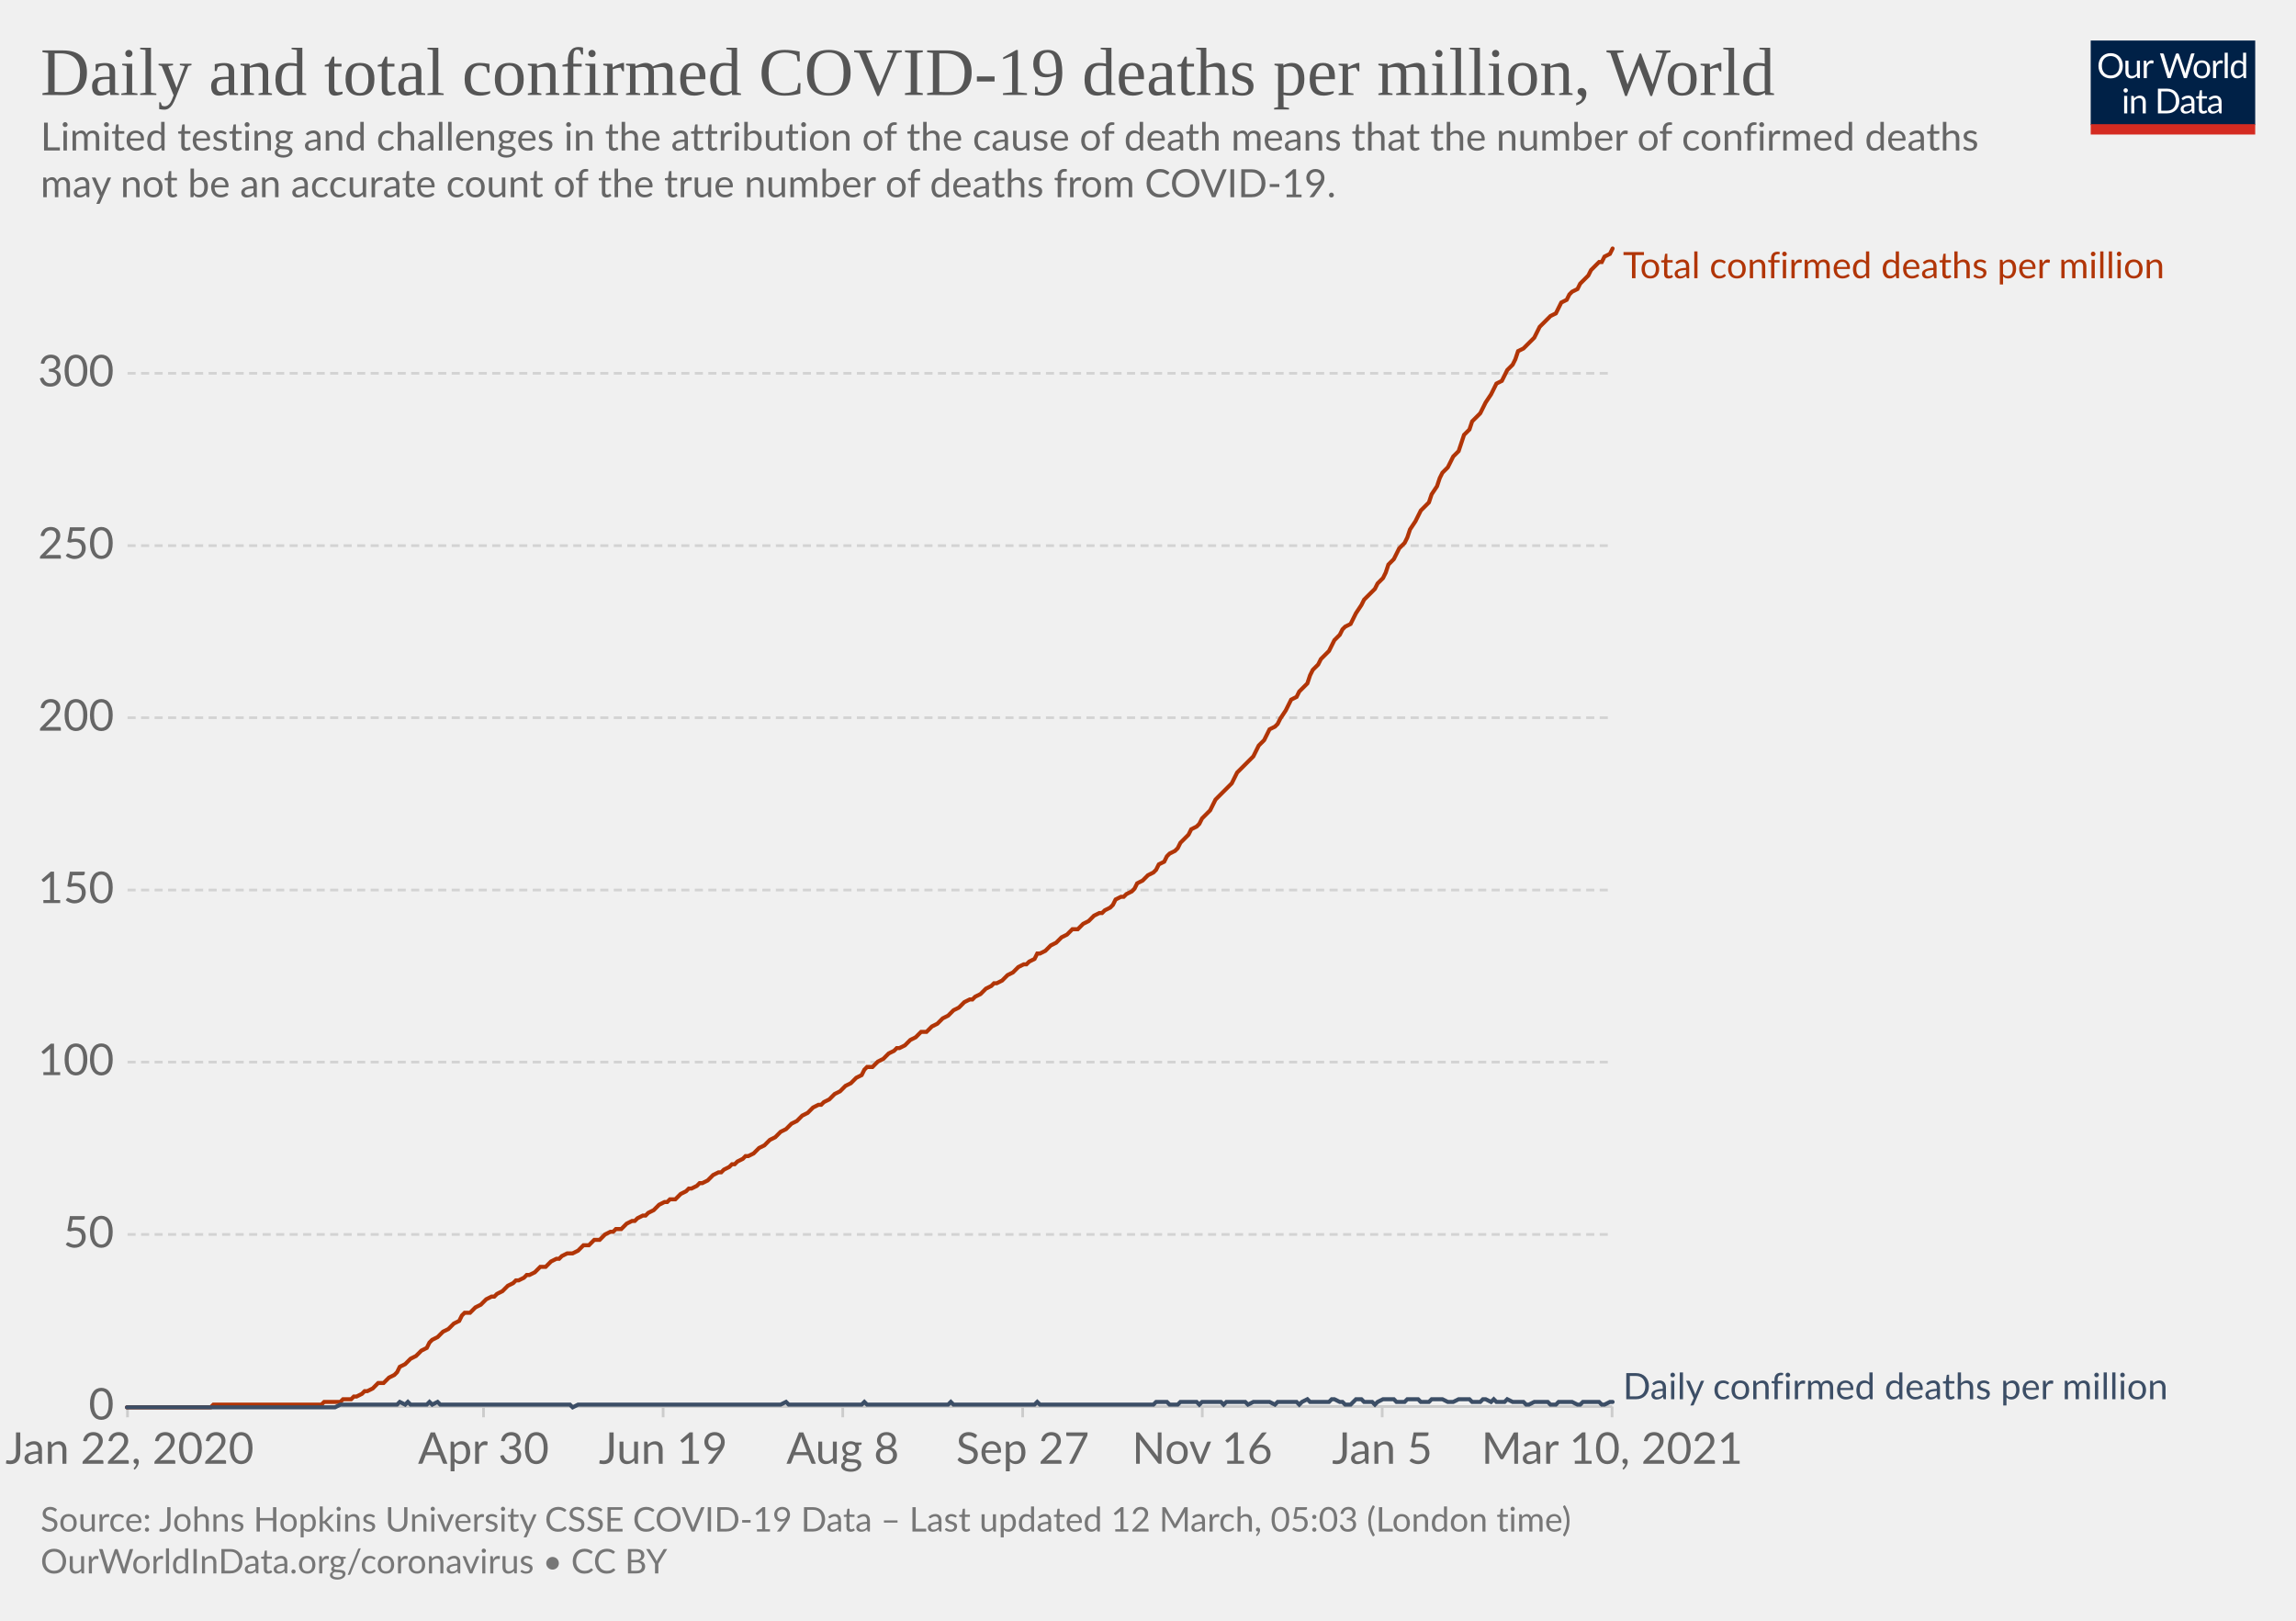
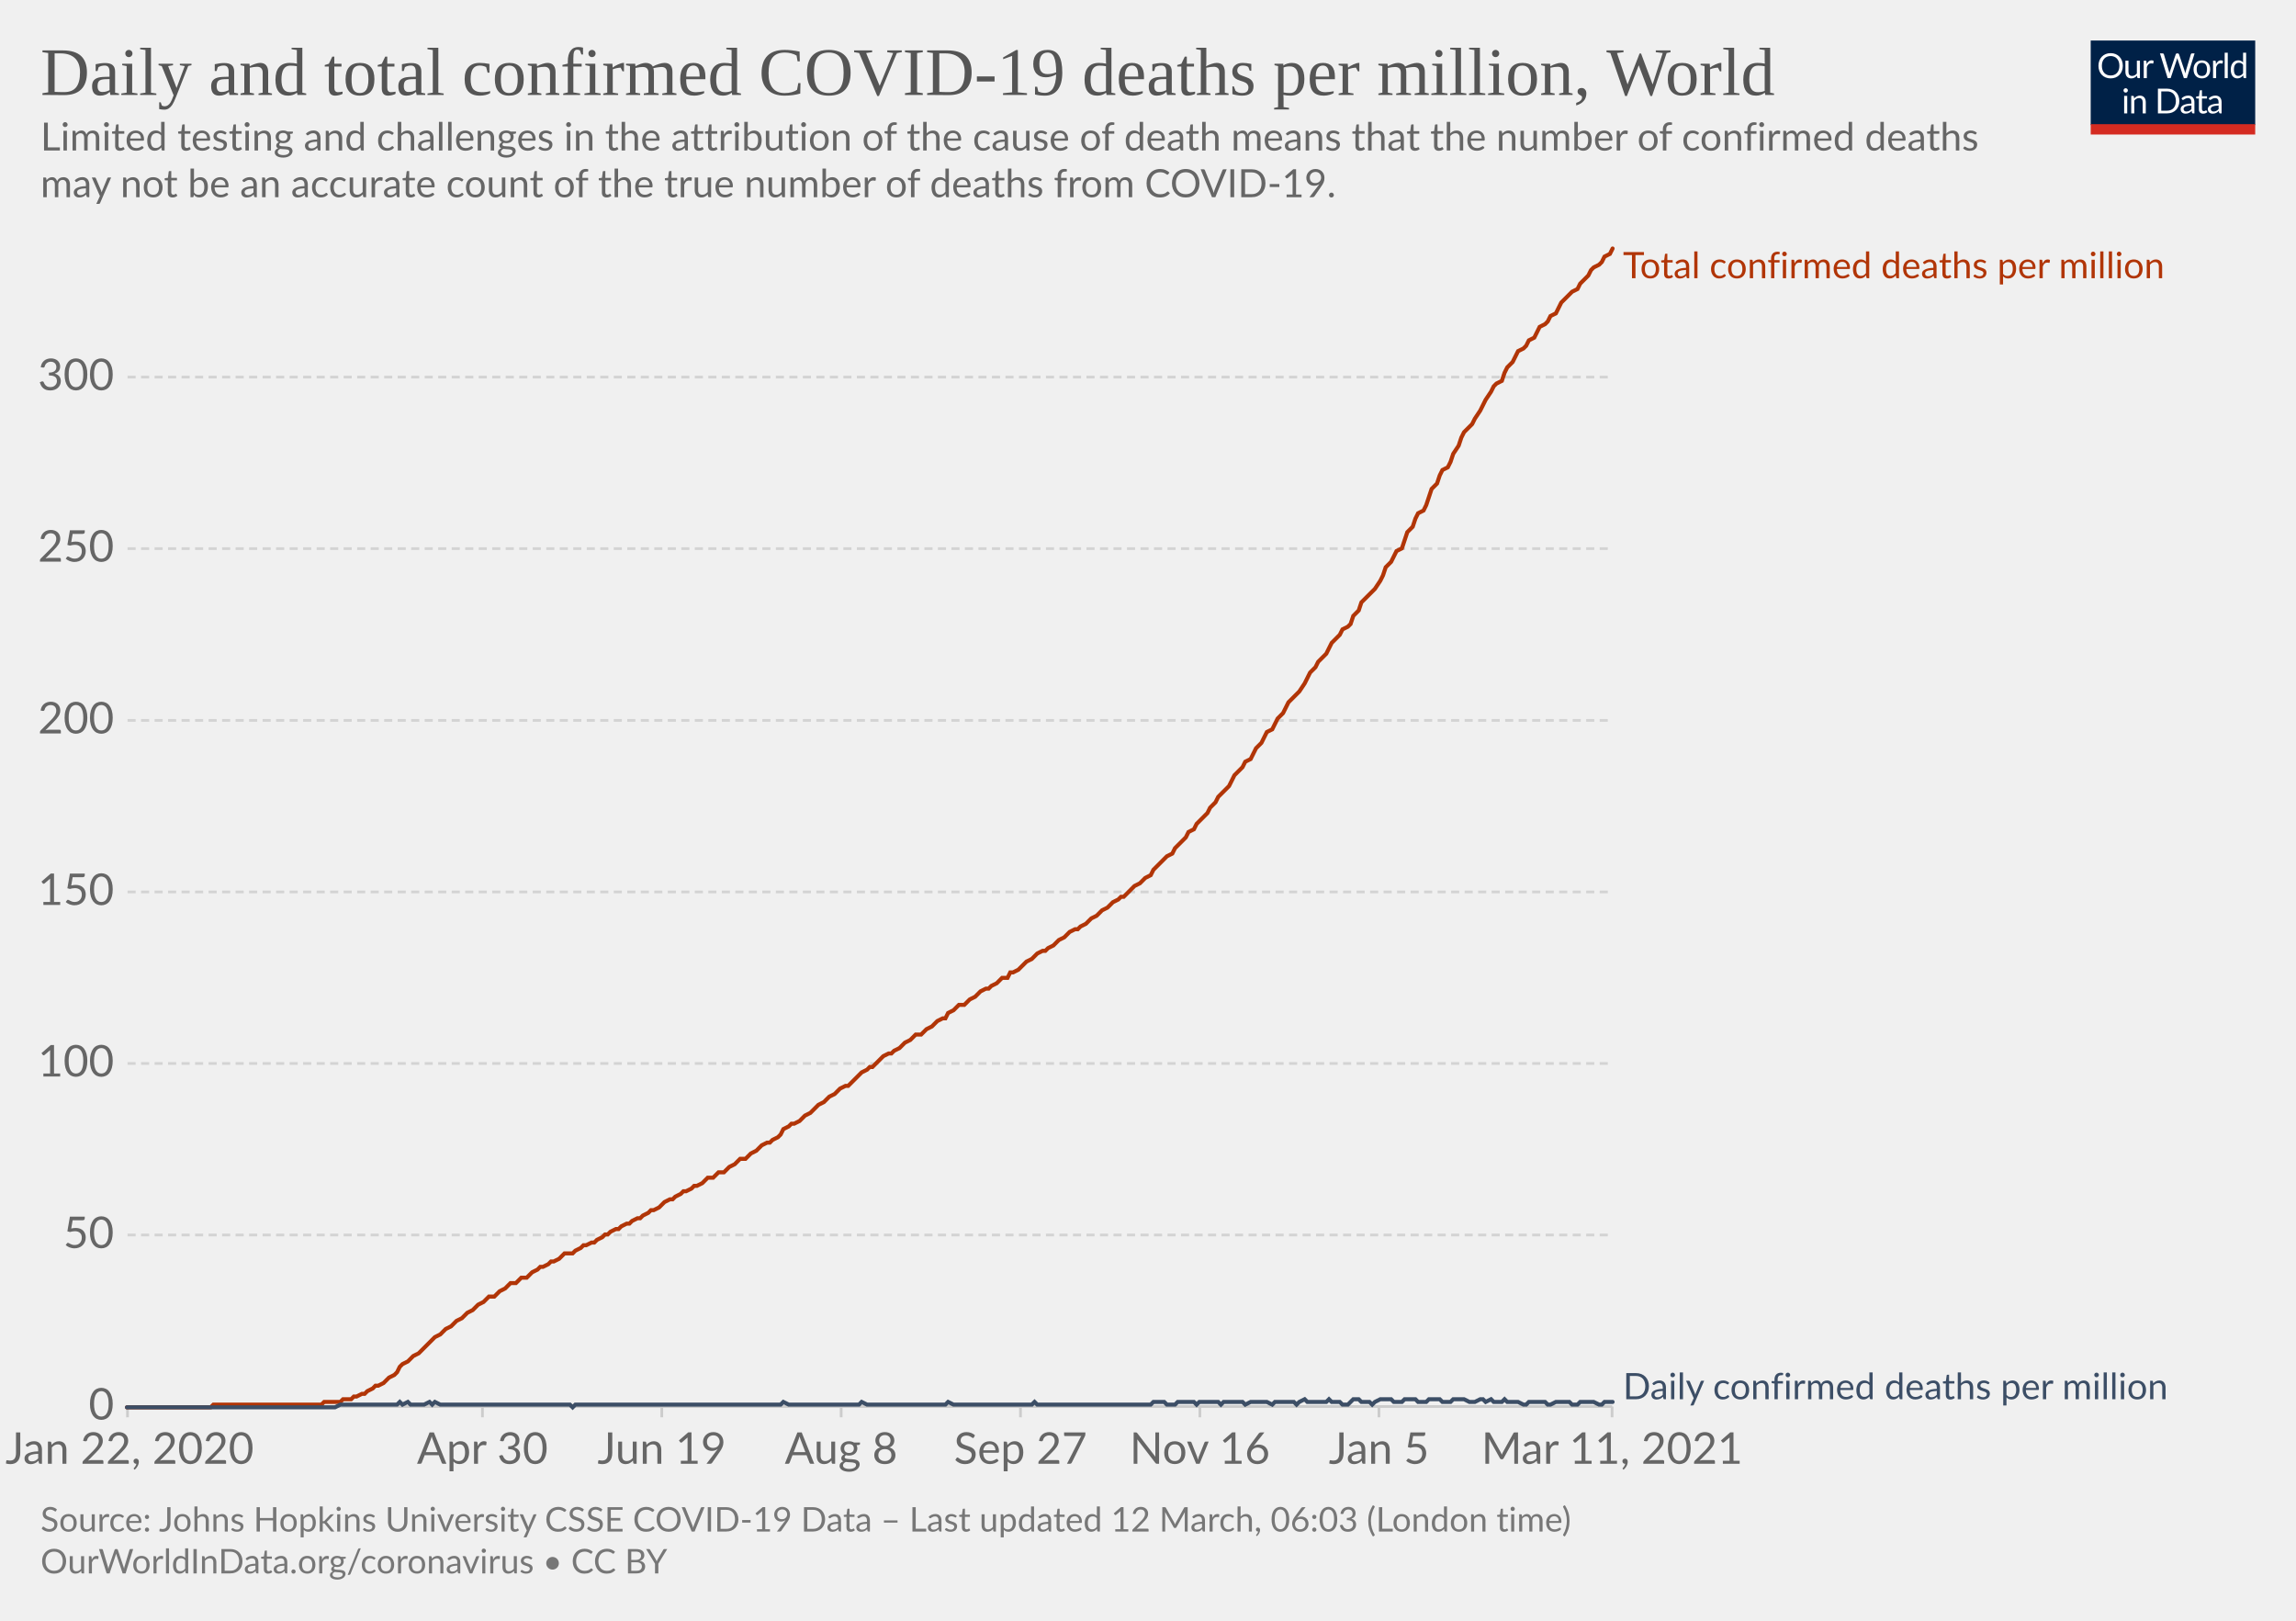
<svg xmlns="http://www.w3.org/2000/svg" version="1.1" style="background-color:#fff;-webkit-font-smoothing:antialiased" width="850" height="600" viewBox="0 0 850 600" font-family="Lato,'Helvetica Neue',Helvetica,Arial,sans-serif" font-size="18" text-rendering="optimizeLegibility">
  <g class="HeaderView">
    <g transform="matrix(.29 0 0 .29 774 15)">
      <svg width="210" height="120" viewBox="0 0 210 120" fill="none">
        <g clip-path="url(#clip0)">
          <path d="M0 0h210v107.89H0V0z" fill="#002147" />
          <path d="M40.98 32.25c0 2.36-.38 4.53-1.12 6.51a14.26 14.26 0 01-8.1 8.4c-1.9.78-4.02 1.17-6.34 1.17a16.6 16.6 0 01-6.33-1.17 14.31 14.31 0 01-8.08-8.4 18.29 18.29 0 01-1.12-6.51c0-2.36.38-4.53 1.12-6.5.75-1.97 1.8-3.67 3.17-5.1a14.32 14.32 0 014.9-3.34c1.92-.8 4.03-1.19 6.34-1.19 2.32 0 4.43.4 6.34 1.19 1.92.8 3.56 1.9 4.93 3.34a14.87 14.87 0 013.17 5.1 18.1 18.1 0 011.12 6.5zm-4.38 0c0-1.94-.26-3.68-.8-5.22a10.91 10.91 0 00-2.24-3.89 9.68 9.68 0 00-3.52-2.46 11.95 11.95 0 00-4.62-.86c-1.68 0-3.21.28-4.6.86a9.88 9.88 0 00-3.54 2.46 10.91 10.91 0 00-2.24 3.9c-.53 1.53-.8 3.27-.8 5.2 0 1.94.27 3.68.8 5.22a11.17 11.17 0 002.24 3.9 10.01 10.01 0 003.55 2.44c1.38.56 2.9.83 4.6.83s3.24-.27 4.61-.83a9.8 9.8 0 003.52-2.44 11.17 11.17 0 002.25-3.9c.53-1.54.8-3.28.8-5.21zm26.22-6.54V48H60.5c-.56 0-.9-.27-1.05-.81l-.31-2.4a12.45 12.45 0 01-3.26 2.6c-1.2.64-2.58.96-4.13.96-1.22 0-2.3-.2-3.24-.6a6.52 6.52 0 01-2.33-1.7 7.37 7.37 0 01-1.43-2.67c-.3-1.04-.46-2.2-.46-3.45V25.7h3.91v14.22c0 1.68.38 2.99 1.15 3.91.77.93 1.96 1.39 3.54 1.39 1.16 0 2.24-.27 3.23-.82a10.42 10.42 0 002.8-2.28V25.7h3.91zm8.61 4.47a9.94 9.94 0 012.6-3.56 5.64 5.64 0 013.76-1.3c.47 0 .92.05 1.34.15.44.1.83.27 1.17.49l-.3 2.92c-.09.37-.3.55-.66.55-.2 0-.5-.04-.9-.13a6.21 6.21 0 00-3.24.18 4.23 4.23 0 00-1.47.92c-.42.4-.81.9-1.17 1.5-.33.58-.64 1.26-.92 2.02V48H67.7V25.71h2.25c.42 0 .72.08.88.25.16.16.27.44.33.83l.26 3.39zm61.16-13.7L122.75 48h-3.82l-7.99-24.05a21.95 21.95 0 01-.42-1.58 38.36 38.36 0 01-.44 1.58L102.05 48h-3.83L88.4 16.47h3.54c.38 0 .7.1.95.29.26.2.43.43.5.73l6.52 21.9.28 1.28.29 1.46.3-1.46.38-1.27 7.41-21.91c.1-.25.26-.48.51-.69.27-.22.58-.33.95-.33h1.23c.38 0 .69.1.92.29a1.77 1.77 0 01.53.73l7.4 21.9a28.4 28.4 0 01.68 2.62 29.52 29.52 0 01.52-2.61l6.54-21.91a1.31 1.31 0 01.48-.7c.27-.21.58-.32.95-.32h3.32zm9.35 8.88c1.63 0 3.1.27 4.4.82a9.43 9.43 0 015.46 5.94c.5 1.4.74 2.98.74 4.73 0 1.76-.25 3.34-.74 4.75a9.43 9.43 0 01-5.46 5.92c-1.3.52-2.77.79-4.4.79-1.64 0-3.12-.27-4.44-.8a9.42 9.42 0 01-3.35-2.3c-.92-1-1.63-2.2-2.13-3.61-.49-1.41-.73-3-.73-4.75s.24-3.33.73-4.73c.5-1.43 1.2-2.64 2.13-3.63a9.4 9.4 0 013.35-2.31c1.32-.55 2.8-.82 4.44-.82zm0 19.89c2.2 0 3.84-.73 4.93-2.2 1.08-1.48 1.63-3.54 1.63-6.18 0-2.66-.55-4.72-1.63-6.2-1.09-1.49-2.73-2.23-4.93-2.23-1.12 0-2.09.2-2.93.57a5.71 5.71 0 00-2.06 1.65 7.5 7.5 0 00-1.24 2.67c-.26 1.04-.4 2.22-.4 3.54 0 2.64.55 4.7 1.64 6.18 1.1 1.47 2.76 2.2 4.99 2.2zm17.97-15.07a9.94 9.94 0 012.6-3.56 5.64 5.64 0 013.76-1.3c.47 0 .91.05 1.34.15.44.1.83.27 1.16.49l-.28 2.92c-.09.37-.31.55-.66.55-.2 0-.5-.04-.9-.13a6.2 6.2 0 00-3.24.18 4.23 4.23 0 00-1.47.92c-.43.4-.82.9-1.17 1.5a13.1 13.1 0 00-.92 2.02V48h-3.94V25.71h2.24c.43 0 .72.08.88.25.17.16.28.44.33.83l.27 3.39zm15.04-14.59V48h-3.92V15.6h3.92zm19.55 15.43a6.22 6.22 0 00-2.38-2.05 6.7 6.7 0 00-2.86-.6c-2.07 0-3.66.75-4.77 2.23-1.12 1.48-1.68 3.6-1.68 6.33 0 1.46.13 2.7.38 3.74a7.29 7.29 0 001.1 2.56 4.35 4.35 0 001.78 1.45c.7.3 1.5.46 2.4.46 1.29 0 2.41-.3 3.36-.88a9.6 9.6 0 002.67-2.49V31.02zm3.91-15.43V48h-2.33c-.56 0-.9-.27-1.06-.81l-.35-2.71a12.13 12.13 0 01-3.25 2.77 8.28 8.28 0 01-4.23 1.06 7.31 7.31 0 01-6.14-2.9c-.73-.96-1.3-2.15-1.69-3.57a18.35 18.35 0 01.07-9.48 11.29 11.29 0 011.89-3.7 8.7 8.7 0 017.06-3.34 7.96 7.96 0 016.12 2.62V15.59h3.91zM46.61 70.71V93H42.7V70.71h3.91zm.84-7c0 .39-.08.75-.24 1.09a2.81 2.81 0 01-1.52 1.47 2.67 2.67 0 01-2.16 0 2.9 2.9 0 01-1.45-1.47 2.67 2.67 0 010-2.16c.15-.35.35-.65.6-.9.25-.27.53-.47.85-.62a2.67 2.67 0 012.16 0c.35.15.65.35.9.62.27.25.47.55.62.9.16.34.24.7.24 1.08zm7.97 10.24c.49-.54 1-1.04 1.54-1.48a9.85 9.85 0 013.66-1.84 8.96 8.96 0 015.43.35c.94.4 1.72.97 2.33 1.71a7.36 7.36 0 011.43 2.67c.32 1.04.49 2.19.49 3.45V93h-3.94V78.81c0-1.69-.4-3-1.17-3.92-.76-.93-1.93-1.4-3.5-1.4a6.6 6.6 0 00-3.25.83c-1 .56-1.92 1.31-2.77 2.27V93h-3.94V70.71h2.35c.56 0 .9.28 1.04.82l.3 2.42zm57.7 3.3c0 2.36-.37 4.5-1.11 6.44a14.3 14.3 0 01-3.17 4.98 14.1 14.1 0 01-4.93 3.2c-1.9.76-4.02 1.13-6.33 1.13H85.8V61.47h11.77c2.31 0 4.42.39 6.33 1.15a13.8 13.8 0 018.1 8.18 17.75 17.75 0 011.12 6.45zm-4.37 0c0-1.94-.26-3.67-.8-5.2a10.94 10.94 0 00-2.23-3.87 9.57 9.57 0 00-3.53-2.42 12.23 12.23 0 00-4.61-.83h-7.5v24.62h7.5c1.7 0 3.24-.28 4.61-.84a9.7 9.7 0 003.53-2.4 10.94 10.94 0 002.24-3.87c.53-1.53.8-3.26.8-5.2zm19.8 5.72c-1.8.06-3.34.2-4.62.44-1.26.22-2.3.51-3.1.88-.8.36-1.37.8-1.74 1.3-.35.5-.53 1.05-.53 1.67 0 .58.1 1.1.3 1.52a3 3 0 00.76 1.05c.34.27.73.46 1.17.6a6.13 6.13 0 001.45.17 7.28 7.28 0 003.5-.81 11.95 11.95 0 002.82-2.2v-4.62zm-12.65-9.11a12.73 12.73 0 013.98-2.66c1.43-.59 3-.88 4.73-.88 1.25 0 2.36.2 3.33.61a6.81 6.81 0 013.94 4.38c.33 1.04.5 2.19.5 3.43V93h-1.74a1.8 1.8 0 01-.88-.18c-.2-.13-.36-.38-.48-.74l-.44-2.12-1.72 1.46a9.48 9.48 0 01-3.74 1.7c-.69.15-1.46.23-2.3.23-.87 0-1.69-.12-2.45-.35a5.34 5.34 0 01-3.34-2.93 6.64 6.64 0 01-.49-2.64c0-.88.25-1.72.73-2.53a6.33 6.33 0 012.35-2.17c1.09-.63 2.5-1.15 4.25-1.54 1.75-.41 3.89-.65 6.42-.7v-1.75c0-1.73-.37-3.03-1.12-3.91-.75-.9-1.84-1.34-3.28-1.34-.97 0-1.78.12-2.44.37-.64.23-1.2.5-1.7.81l-1.23.82c-.33.23-.67.35-1 .35-.27 0-.5-.07-.69-.2a2.1 2.1 0 01-.48-.53l-.7-1.25zm27.67 19.5c-1.76 0-3.12-.5-4.07-1.48-.94-.98-1.41-2.4-1.41-4.25V74h-2.68a.9.9 0 01-.6-.2c-.16-.14-.24-.36-.24-.66v-1.56l3.65-.46.9-6.89a.9.9 0 01.29-.52.88.88 0 01.62-.22H142v7.67h6.44V74H142v13.38c0 .94.22 1.63.68 2.09.45.45 1.04.68 1.76.68a3.21 3.21 0 001.85-.53l.55-.35c.16-.12.3-.18.41-.18.2 0 .4.13.55.38l1.15 1.87a7.45 7.45 0 01-2.44 1.5 8.53 8.53 0 01-2.95.52zm19.68-10.4c-1.8.07-3.34.21-4.62.45-1.26.22-2.3.51-3.1.88-.8.36-1.37.8-1.74 1.3-.35.5-.53 1.05-.53 1.67 0 .58.1 1.1.3 1.52a2.9 2.9 0 00.76 1.05c.34.27.73.46 1.17.6a6.13 6.13 0 001.45.17 7.3 7.3 0 003.5-.81 12.04 12.04 0 002.82-2.2v-4.62zm-12.65-9.1a12.72 12.72 0 013.99-2.66c1.42-.59 3-.88 4.72-.88 1.25 0 2.36.2 3.33.61a6.81 6.81 0 013.94 4.38c.33 1.04.5 2.19.5 3.43V93h-1.74a1.8 1.8 0 01-.88-.18c-.2-.13-.36-.38-.48-.74l-.44-2.12-1.72 1.46a9.48 9.48 0 01-3.74 1.7c-.69.15-1.46.23-2.3.23-.87 0-1.69-.12-2.45-.35a5.33 5.33 0 01-3.34-2.93 6.62 6.62 0 01-.49-2.64c0-.88.25-1.72.73-2.53a6.33 6.33 0 012.35-2.17c1.09-.63 2.5-1.15 4.25-1.54a31.2 31.2 0 016.42-.7v-1.75c0-1.73-.37-3.03-1.12-3.91-.75-.9-1.84-1.34-3.28-1.34-.97 0-1.78.12-2.44.37-.64.23-1.2.5-1.7.81l-1.22.82c-.34.23-.68.35-1.02.35-.26 0-.49-.07-.68-.2a1.88 1.88 0 01-.48-.53l-.7-1.25zM40.98 32.25c0 2.36-.38 4.53-1.12 6.51a14.26 14.26 0 01-8.1 8.4c-1.9.78-4.02 1.17-6.34 1.17a16.6 16.6 0 01-6.33-1.17 14.31 14.31 0 01-8.08-8.4 18.29 18.29 0 01-1.12-6.51c0-2.36.38-4.53 1.12-6.5.75-1.97 1.8-3.67 3.17-5.1a14.32 14.32 0 014.9-3.34c1.92-.8 4.03-1.19 6.34-1.19 2.32 0 4.43.4 6.34 1.19 1.92.8 3.56 1.9 4.93 3.34a14.87 14.87 0 013.17 5.1 18.1 18.1 0 011.12 6.5zm-4.38 0c0-1.94-.26-3.68-.8-5.22a10.91 10.91 0 00-2.24-3.89 9.68 9.68 0 00-3.52-2.46 11.95 11.95 0 00-4.62-.86c-1.68 0-3.21.28-4.6.86a9.88 9.88 0 00-3.54 2.46 10.91 10.91 0 00-2.24 3.9c-.53 1.53-.8 3.27-.8 5.2 0 1.94.27 3.68.8 5.22a11.17 11.17 0 002.24 3.9 10.01 10.01 0 003.55 2.44c1.38.56 2.9.83 4.6.83s3.24-.27 4.61-.83a9.8 9.8 0 003.52-2.44 11.17 11.17 0 002.25-3.9c.53-1.54.8-3.28.8-5.21zm26.22-6.54V48H60.5c-.56 0-.9-.27-1.05-.81l-.31-2.4a12.45 12.45 0 01-3.26 2.6c-1.2.64-2.58.96-4.13.96-1.22 0-2.3-.2-3.24-.6a6.52 6.52 0 01-2.33-1.7 7.37 7.37 0 01-1.43-2.67c-.3-1.04-.46-2.2-.46-3.45V25.7h3.91v14.22c0 1.68.38 2.99 1.15 3.91.77.93 1.96 1.39 3.54 1.39 1.16 0 2.24-.27 3.23-.82a10.42 10.42 0 002.8-2.28V25.7h3.91zm8.61 4.47a9.94 9.94 0 012.6-3.56 5.64 5.64 0 013.76-1.3c.47 0 .92.05 1.34.15.44.1.83.27 1.17.49l-.3 2.92c-.09.37-.3.55-.66.55-.2 0-.5-.04-.9-.13a6.21 6.21 0 00-3.24.18 4.23 4.23 0 00-1.47.92c-.42.4-.81.9-1.17 1.5-.33.58-.64 1.26-.92 2.02V48H67.7V25.71h2.25c.42 0 .72.08.88.25.16.16.27.44.33.83l.26 3.39zm61.16-13.7L122.75 48h-3.82l-7.99-24.05a21.95 21.95 0 01-.42-1.58 38.36 38.36 0 01-.44 1.58L102.05 48h-3.83L88.4 16.47h3.54c.38 0 .7.1.95.29.26.2.43.43.5.73l6.52 21.9.28 1.28.29 1.46.3-1.46.38-1.27 7.41-21.91c.1-.25.26-.48.51-.69.27-.22.58-.33.95-.33h1.23c.38 0 .69.1.92.29a1.77 1.77 0 01.53.73l7.4 21.9a28.4 28.4 0 01.68 2.62 29.52 29.52 0 01.52-2.61l6.54-21.91a1.31 1.31 0 01.48-.7c.27-.21.58-.32.95-.32h3.32zm9.35 8.88c1.63 0 3.1.27 4.4.82a9.43 9.43 0 015.46 5.94c.5 1.4.74 2.98.74 4.73 0 1.76-.25 3.34-.74 4.75a9.43 9.43 0 01-5.46 5.92c-1.3.52-2.77.79-4.4.79-1.64 0-3.12-.27-4.44-.8a9.42 9.42 0 01-3.35-2.3c-.92-1-1.63-2.2-2.13-3.61-.49-1.41-.73-3-.73-4.75s.24-3.33.73-4.73c.5-1.43 1.2-2.64 2.13-3.63a9.4 9.4 0 013.35-2.31c1.32-.55 2.8-.82 4.44-.82zm0 19.89c2.2 0 3.84-.73 4.93-2.2 1.08-1.48 1.63-3.54 1.63-6.18 0-2.66-.55-4.72-1.63-6.2-1.09-1.49-2.73-2.23-4.93-2.23-1.12 0-2.09.2-2.93.57a5.71 5.71 0 00-2.06 1.65 7.5 7.5 0 00-1.24 2.67c-.26 1.04-.4 2.22-.4 3.54 0 2.64.55 4.7 1.64 6.18 1.1 1.47 2.76 2.2 4.99 2.2zm17.97-15.07a9.94 9.94 0 012.6-3.56 5.64 5.64 0 013.76-1.3c.47 0 .91.05 1.34.15.44.1.83.27 1.16.49l-.28 2.92c-.09.37-.31.55-.66.55-.2 0-.5-.04-.9-.13a6.2 6.2 0 00-3.24.18 4.23 4.23 0 00-1.47.92c-.43.4-.82.9-1.17 1.5a13.1 13.1 0 00-.92 2.02V48h-3.94V25.71h2.24c.43 0 .72.08.88.25.17.16.28.44.33.83l.27 3.39zm15.04-14.59V48h-3.92V15.6h3.92zm19.55 15.43a6.22 6.22 0 00-2.38-2.05 6.7 6.7 0 00-2.86-.6c-2.07 0-3.66.75-4.77 2.23-1.12 1.48-1.68 3.6-1.68 6.33 0 1.46.13 2.7.38 3.74a7.29 7.29 0 001.1 2.56 4.35 4.35 0 001.78 1.45c.7.3 1.5.46 2.4.46 1.29 0 2.41-.3 3.36-.88a9.6 9.6 0 002.67-2.49V31.02zm3.91-15.43V48h-2.33c-.56 0-.9-.27-1.06-.81l-.35-2.71a12.13 12.13 0 01-3.25 2.77 8.28 8.28 0 01-4.23 1.06 7.31 7.31 0 01-6.14-2.9c-.73-.96-1.3-2.15-1.69-3.57a18.35 18.35 0 01.07-9.48 11.29 11.29 0 011.89-3.7 8.7 8.7 0 017.06-3.34 7.96 7.96 0 016.12 2.62V15.59h3.91zM46.61 70.71V93H42.7V70.71h3.91zm.84-7c0 .39-.08.75-.24 1.09a2.81 2.81 0 01-1.52 1.47 2.67 2.67 0 01-2.16 0 2.9 2.9 0 01-1.45-1.47 2.67 2.67 0 010-2.16c.15-.35.35-.65.6-.9.25-.27.53-.47.85-.62a2.67 2.67 0 012.16 0c.35.15.65.35.9.62.27.25.47.55.62.9.16.34.24.7.24 1.08zm7.97 10.24c.49-.54 1-1.04 1.54-1.48a9.85 9.85 0 013.66-1.84 8.96 8.96 0 015.43.35c.94.4 1.72.97 2.33 1.71a7.36 7.36 0 011.43 2.67c.32 1.04.49 2.19.49 3.45V93h-3.94V78.81c0-1.69-.4-3-1.17-3.92-.76-.93-1.93-1.4-3.5-1.4a6.6 6.6 0 00-3.25.83c-1 .56-1.92 1.31-2.77 2.27V93h-3.94V70.71h2.35c.56 0 .9.28 1.04.82l.3 2.42zm57.7 3.3c0 2.36-.37 4.5-1.11 6.44a14.3 14.3 0 01-3.17 4.98 14.1 14.1 0 01-4.93 3.2c-1.9.76-4.02 1.13-6.33 1.13H85.8V61.47h11.77c2.31 0 4.42.39 6.33 1.15a13.8 13.8 0 018.1 8.18 17.75 17.75 0 011.12 6.45zm-4.37 0c0-1.94-.26-3.67-.8-5.2a10.94 10.94 0 00-2.23-3.87 9.57 9.57 0 00-3.53-2.42 12.23 12.23 0 00-4.61-.83h-7.5v24.62h7.5c1.7 0 3.24-.28 4.61-.84a9.7 9.7 0 003.53-2.4 10.94 10.94 0 002.24-3.87c.53-1.53.8-3.26.8-5.2zm19.8 5.72c-1.8.06-3.34.2-4.62.44-1.26.22-2.3.51-3.1.88-.8.36-1.37.8-1.74 1.3-.35.5-.53 1.05-.53 1.67 0 .58.1 1.1.3 1.52a3 3 0 00.76 1.05c.34.27.73.46 1.17.6a6.13 6.13 0 001.45.17 7.28 7.28 0 003.5-.81 11.95 11.95 0 002.82-2.2v-4.62zm-12.65-9.11a12.73 12.73 0 013.98-2.66c1.43-.59 3-.88 4.73-.88 1.25 0 2.36.2 3.33.61a6.81 6.81 0 013.94 4.38c.33 1.04.5 2.19.5 3.43V93h-1.74a1.8 1.8 0 01-.88-.18c-.2-.13-.36-.38-.48-.74l-.44-2.12-1.72 1.46a9.48 9.48 0 01-3.74 1.7c-.69.15-1.46.23-2.3.23-.87 0-1.69-.12-2.45-.35a5.34 5.34 0 01-3.34-2.93 6.64 6.64 0 01-.49-2.64c0-.88.25-1.72.73-2.53a6.33 6.33 0 012.35-2.17c1.09-.63 2.5-1.15 4.25-1.54 1.75-.41 3.89-.65 6.42-.7v-1.75c0-1.73-.37-3.03-1.12-3.91-.75-.9-1.84-1.34-3.28-1.34-.97 0-1.78.12-2.44.37-.64.23-1.2.5-1.7.81l-1.23.82c-.33.23-.67.35-1 .35-.27 0-.5-.07-.69-.2a2.1 2.1 0 01-.48-.53l-.7-1.25zm27.67 19.5c-1.76 0-3.12-.5-4.07-1.48-.94-.98-1.41-2.4-1.41-4.25V74h-2.68a.9.9 0 01-.6-.2c-.16-.14-.24-.36-.24-.66v-1.56l3.65-.46.9-6.89a.9.9 0 01.29-.52.88.88 0 01.62-.22H142v7.67h6.44V74H142v13.38c0 .94.22 1.63.68 2.09.45.45 1.04.68 1.76.68a3.21 3.21 0 001.85-.53l.55-.35c.16-.12.3-.18.41-.18.2 0 .4.13.55.38l1.15 1.87a7.45 7.45 0 01-2.44 1.5 8.53 8.53 0 01-2.95.52zm19.68-10.4c-1.8.07-3.34.21-4.62.45-1.26.22-2.3.51-3.1.88-.8.36-1.37.8-1.74 1.3-.35.5-.53 1.05-.53 1.67 0 .58.1 1.1.3 1.52a2.9 2.9 0 00.76 1.05c.34.27.73.46 1.17.6a6.13 6.13 0 001.45.17 7.3 7.3 0 003.5-.81 12.04 12.04 0 002.82-2.2v-4.62zm-12.65-9.1a12.72 12.72 0 013.99-2.66c1.42-.59 3-.88 4.72-.88 1.25 0 2.36.2 3.33.61a6.81 6.81 0 013.94 4.38c.33 1.04.5 2.19.5 3.43V93h-1.74a1.8 1.8 0 01-.88-.18c-.2-.13-.36-.38-.48-.74l-.44-2.12-1.72 1.46a9.48 9.48 0 01-3.74 1.7c-.69.15-1.46.23-2.3.23-.87 0-1.69-.12-2.45-.35a5.33 5.33 0 01-3.34-2.93 6.62 6.62 0 01-.49-2.64c0-.88.25-1.72.73-2.53a6.33 6.33 0 012.35-2.17c1.09-.63 2.5-1.15 4.25-1.54a31.2 31.2 0 016.42-.7v-1.75c0-1.73-.37-3.03-1.12-3.91-.75-.9-1.84-1.34-3.28-1.34-.97 0-1.78.12-2.44.37-.64.23-1.2.5-1.7.81l-1.22.82c-.34.23-.68.35-1.02.35-.26 0-.49-.07-.68-.2a1.88 1.88 0 01-.48-.53l-.7-1.25zM40.98 32.25c0 2.36-.38 4.53-1.12 6.51a14.26 14.26 0 01-8.1 8.4c-1.9.78-4.02 1.17-6.34 1.17a16.6 16.6 0 01-6.33-1.17 14.31 14.31 0 01-8.08-8.4 18.29 18.29 0 01-1.12-6.51c0-2.36.38-4.53 1.12-6.5.75-1.97 1.8-3.67 3.17-5.1a14.32 14.32 0 014.9-3.34c1.92-.8 4.03-1.19 6.34-1.19 2.32 0 4.43.4 6.34 1.19 1.92.8 3.56 1.9 4.93 3.34a14.87 14.87 0 013.17 5.1 18.1 18.1 0 011.12 6.5zm-4.38 0c0-1.94-.26-3.68-.8-5.22a10.91 10.91 0 00-2.24-3.89 9.68 9.68 0 00-3.52-2.46 11.95 11.95 0 00-4.62-.86c-1.68 0-3.21.28-4.6.86a9.88 9.88 0 00-3.54 2.46 10.91 10.91 0 00-2.24 3.9c-.53 1.53-.8 3.27-.8 5.2 0 1.94.27 3.68.8 5.22a11.17 11.17 0 002.24 3.9 10.01 10.01 0 003.55 2.44c1.38.56 2.9.83 4.6.83s3.24-.27 4.61-.83a9.8 9.8 0 003.52-2.44 11.17 11.17 0 002.25-3.9c.53-1.54.8-3.28.8-5.21zm26.22-6.54V48H60.5c-.56 0-.9-.27-1.05-.81l-.31-2.4a12.45 12.45 0 01-3.26 2.6c-1.2.64-2.58.96-4.13.96-1.22 0-2.3-.2-3.24-.6a6.52 6.52 0 01-2.33-1.7 7.37 7.37 0 01-1.43-2.67c-.3-1.04-.46-2.2-.46-3.45V25.7h3.91v14.22c0 1.68.38 2.99 1.15 3.91.77.93 1.96 1.39 3.54 1.39 1.16 0 2.24-.27 3.23-.82a10.42 10.42 0 002.8-2.28V25.7h3.91zm8.61 4.47a9.94 9.94 0 012.6-3.56 5.64 5.64 0 013.76-1.3c.47 0 .92.05 1.34.15.44.1.83.27 1.17.49l-.3 2.92c-.09.37-.3.55-.66.55-.2 0-.5-.04-.9-.13a6.21 6.21 0 00-3.24.18 4.23 4.23 0 00-1.47.92c-.42.4-.81.9-1.17 1.5-.33.58-.64 1.26-.92 2.02V48H67.7V25.71h2.25c.42 0 .72.08.88.25.16.16.27.44.33.83l.26 3.39zm61.16-13.7L122.75 48h-3.82l-7.99-24.05a21.95 21.95 0 01-.42-1.58 38.36 38.36 0 01-.44 1.58L102.05 48h-3.83L88.4 16.47h3.54c.38 0 .7.1.95.29.26.2.43.43.5.73l6.52 21.9.28 1.28.29 1.46.3-1.46.38-1.27 7.41-21.91c.1-.25.26-.48.51-.69.27-.22.58-.33.95-.33h1.23c.38 0 .69.1.92.29a1.77 1.77 0 01.53.73l7.4 21.9a28.4 28.4 0 01.68 2.62 29.52 29.52 0 01.52-2.61l6.54-21.91a1.31 1.31 0 01.48-.7c.27-.21.58-.32.95-.32h3.32zm9.35 8.88c1.63 0 3.1.27 4.4.82a9.43 9.43 0 015.46 5.94c.5 1.4.74 2.98.74 4.73 0 1.76-.25 3.34-.74 4.75a9.43 9.43 0 01-5.46 5.92c-1.3.52-2.77.79-4.4.79-1.64 0-3.12-.27-4.44-.8a9.42 9.42 0 01-3.35-2.3c-.92-1-1.63-2.2-2.13-3.61-.49-1.41-.73-3-.73-4.75s.24-3.33.73-4.73c.5-1.43 1.2-2.64 2.13-3.63a9.4 9.4 0 013.35-2.31c1.32-.55 2.8-.82 4.44-.82zm0 19.89c2.2 0 3.84-.73 4.93-2.2 1.08-1.48 1.63-3.54 1.63-6.18 0-2.66-.55-4.72-1.63-6.2-1.09-1.49-2.73-2.23-4.93-2.23-1.12 0-2.09.2-2.93.57a5.71 5.71 0 00-2.06 1.65 7.5 7.5 0 00-1.24 2.67c-.26 1.04-.4 2.22-.4 3.54 0 2.64.55 4.7 1.64 6.18 1.1 1.47 2.76 2.2 4.99 2.2zm17.97-15.07a9.94 9.94 0 012.6-3.56 5.64 5.64 0 013.76-1.3c.47 0 .91.05 1.34.15.44.1.83.27 1.16.49l-.28 2.92c-.09.37-.31.55-.66.55-.2 0-.5-.04-.9-.13a6.2 6.2 0 00-3.24.18 4.23 4.23 0 00-1.47.92c-.43.4-.82.9-1.17 1.5a13.1 13.1 0 00-.92 2.02V48h-3.94V25.71h2.24c.43 0 .72.08.88.25.17.16.28.44.33.83l.27 3.39zm15.04-14.59V48h-3.92V15.6h3.92zm19.55 15.43a6.22 6.22 0 00-2.38-2.05 6.7 6.7 0 00-2.86-.6c-2.07 0-3.66.75-4.77 2.23-1.12 1.48-1.68 3.6-1.68 6.33 0 1.46.13 2.7.38 3.74a7.29 7.29 0 001.1 2.56 4.35 4.35 0 001.78 1.45c.7.3 1.5.46 2.4.46 1.29 0 2.41-.3 3.36-.88a9.6 9.6 0 002.67-2.49V31.02zm3.91-15.43V48h-2.33c-.56 0-.9-.27-1.06-.81l-.35-2.71a12.13 12.13 0 01-3.25 2.77 8.28 8.28 0 01-4.23 1.06 7.31 7.31 0 01-6.14-2.9c-.73-.96-1.3-2.15-1.69-3.57a18.35 18.35 0 01.07-9.48 11.29 11.29 0 011.89-3.7 8.7 8.7 0 017.06-3.34 7.96 7.96 0 016.12 2.62V15.59h3.91zM46.61 70.71V93H42.7V70.71h3.91zm.84-7c0 .39-.08.75-.24 1.09a2.81 2.81 0 01-1.52 1.47 2.67 2.67 0 01-2.16 0 2.9 2.9 0 01-1.45-1.47 2.67 2.67 0 010-2.16c.15-.35.35-.65.6-.9.25-.27.53-.47.85-.62a2.67 2.67 0 012.16 0c.35.15.65.35.9.62.27.25.47.55.62.9.16.34.24.7.24 1.08zm7.97 10.24c.49-.54 1-1.04 1.54-1.48a9.85 9.85 0 013.66-1.84 8.96 8.96 0 015.43.35c.94.4 1.72.97 2.33 1.71a7.36 7.36 0 011.43 2.67c.32 1.04.49 2.19.49 3.45V93h-3.94V78.81c0-1.69-.4-3-1.17-3.92-.76-.93-1.93-1.4-3.5-1.4a6.6 6.6 0 00-3.25.83c-1 .56-1.92 1.31-2.77 2.27V93h-3.94V70.71h2.35c.56 0 .9.28 1.04.82l.3 2.42zm57.7 3.3c0 2.36-.37 4.5-1.11 6.44a14.3 14.3 0 01-3.17 4.98 14.1 14.1 0 01-4.93 3.2c-1.9.76-4.02 1.13-6.33 1.13H85.8V61.47h11.77c2.31 0 4.42.39 6.33 1.15a13.8 13.8 0 018.1 8.18 17.75 17.75 0 011.12 6.45zm-4.37 0c0-1.94-.26-3.67-.8-5.2a10.94 10.94 0 00-2.23-3.87 9.57 9.57 0 00-3.53-2.42 12.23 12.23 0 00-4.61-.83h-7.5v24.62h7.5c1.7 0 3.24-.28 4.61-.84a9.7 9.7 0 003.53-2.4 10.94 10.94 0 002.24-3.87c.53-1.53.8-3.26.8-5.2zm19.8 5.72c-1.8.06-3.34.2-4.62.44-1.26.22-2.3.51-3.1.88-.8.36-1.37.8-1.74 1.3-.35.5-.53 1.05-.53 1.67 0 .58.1 1.1.3 1.52a3 3 0 00.76 1.05c.34.27.73.46 1.17.6a6.13 6.13 0 001.45.17 7.28 7.28 0 003.5-.81 11.95 11.95 0 002.82-2.2v-4.62zm-12.65-9.11a12.73 12.73 0 013.98-2.66c1.43-.59 3-.88 4.73-.88 1.25 0 2.36.2 3.33.61a6.81 6.81 0 013.94 4.38c.33 1.04.5 2.19.5 3.43V93h-1.74a1.8 1.8 0 01-.88-.18c-.2-.13-.36-.38-.48-.74l-.44-2.12-1.72 1.46a9.48 9.48 0 01-3.74 1.7c-.69.15-1.46.23-2.3.23-.87 0-1.69-.12-2.45-.35a5.34 5.34 0 01-3.34-2.93 6.64 6.64 0 01-.49-2.64c0-.88.25-1.72.73-2.53a6.33 6.33 0 012.35-2.17c1.09-.63 2.5-1.15 4.25-1.54 1.75-.41 3.89-.65 6.42-.7v-1.75c0-1.73-.37-3.03-1.12-3.91-.75-.9-1.84-1.34-3.28-1.34-.97 0-1.78.12-2.44.37-.64.23-1.2.5-1.7.81l-1.23.82c-.33.23-.67.35-1 .35-.27 0-.5-.07-.69-.2a2.1 2.1 0 01-.48-.53l-.7-1.25zm27.67 19.5c-1.76 0-3.12-.5-4.07-1.48-.94-.98-1.41-2.4-1.41-4.25V74h-2.68a.9.9 0 01-.6-.2c-.16-.14-.24-.36-.24-.66v-1.56l3.65-.46.9-6.89a.9.9 0 01.29-.52.88.88 0 01.62-.22H142v7.67h6.44V74H142v13.38c0 .94.22 1.63.68 2.09.45.45 1.04.68 1.76.68a3.21 3.21 0 001.85-.53l.55-.35c.16-.12.3-.18.41-.18.2 0 .4.13.55.38l1.15 1.87a7.45 7.45 0 01-2.44 1.5 8.53 8.53 0 01-2.95.52zm19.68-10.4c-1.8.07-3.34.21-4.62.45-1.26.22-2.3.51-3.1.88-.8.36-1.37.8-1.74 1.3-.35.5-.53 1.05-.53 1.67 0 .58.1 1.1.3 1.52a2.9 2.9 0 00.76 1.05c.34.27.73.46 1.17.6a6.13 6.13 0 001.45.17 7.3 7.3 0 003.5-.81 12.04 12.04 0 002.82-2.2v-4.62zm-12.65-9.1a12.72 12.72 0 013.99-2.66c1.42-.59 3-.88 4.72-.88 1.25 0 2.36.2 3.33.61a6.81 6.81 0 013.94 4.38c.33 1.04.5 2.19.5 3.43V93h-1.74a1.8 1.8 0 01-.88-.18c-.2-.13-.36-.38-.48-.74l-.44-2.12-1.72 1.46a9.48 9.48 0 01-3.74 1.7c-.69.15-1.46.23-2.3.23-.87 0-1.69-.12-2.45-.35a5.33 5.33 0 01-3.34-2.93 6.62 6.62 0 01-.49-2.64c0-.88.25-1.72.73-2.53a6.33 6.33 0 012.35-2.17c1.09-.63 2.5-1.15 4.25-1.54a31.2 31.2 0 016.42-.7v-1.75c0-1.73-.37-3.03-1.12-3.91-.75-.9-1.84-1.34-3.28-1.34-.97 0-1.78.12-2.44.37-.64.23-1.2.5-1.7.81l-1.22.82c-.34.23-.68.35-1.02.35-.26 0-.49-.07-.68-.2a1.88 1.88 0 01-.48-.53l-.7-1.25z" fill="#fff" />
          <path fill="#D42B21" d="M0 106.79h210V120H0z" />
        </g>
        <defs>
          <clipPath id="clip0">
            <path fill="#fff" d="M0 0h210v120H0z" />
          </clipPath>
        </defs>
      </svg>
    </g>
    <a href="https://ourworldindata.org/grapher/total-daily-covid-deaths-per-million?time=2020-01-22..latest" target="_blank" rel="noopener" font-family="&quot;Playfair Display&quot;,Georgia,&quot;Times New Roman&quot;,serif">
      <text font-size="25.2" x="15" y="35.2" fill="#555">
        <tspan x="15" y="35.16">Daily and total confirmed COVID-19 deaths per million, World</tspan>
      </text>
    </a>
    <text font-size="14.4" x="15" y="55.7" fill="#666">
      <tspan x="15" y="55.72">Limited testing and challenges in the attribution of the cause of death means that the number of confirmed deaths</tspan>
      <tspan x="15" y="73">may not be an accurate count of the true number of deaths from COVID-19.</tspan>
    </text>
  </g>
  <g class="LineChart">
    <defs>
      <clipPath id="a">
        <path d="M37.22 0h830v899.4h-830z" />
      </clipPath>
    </defs>
    <g class="DualAxisView">
      <g class="HorizontalAxis">
-         <path stroke="#ccc" d="M47.2 520.7v4M179 520.7v4M245.5 520.7v4M312 520.7v4M378.6 520.7v4M445.1 520.7v4M511.7 520.7v4M596.8 520.7v4" />
+         <path stroke="#ccc" d="M47.2 520.7v4M178.6 520.7v4M245 520.7v4M311.4 520.7v4M377.8 520.7v4M444.2 520.7v4M510.5 520.7v4M596.8 520.7v4" />
        <text x="48" y="541.9" fill="#666" text-anchor="middle" font-size="16.2">Jan 22, 2020</text>
-         <text x="179" y="541.9" fill="#666" text-anchor="middle" font-size="16.2">Apr 30</text>
-         <text x="245.5" y="541.9" fill="#666" text-anchor="middle" font-size="16.2">Jun 19</text>
-         <text x="312" y="541.9" fill="#666" text-anchor="middle" font-size="16.2">Aug 8</text>
-         <text x="378.6" y="541.9" fill="#666" text-anchor="middle" font-size="16.2">Sep 27</text>
-         <text x="445.1" y="541.9" fill="#666" text-anchor="middle" font-size="16.2">Nov 16</text>
-         <text x="511.7" y="541.9" fill="#666" text-anchor="middle" font-size="16.2">Jan 5</text>
-         <text x="596.8" y="541.9" fill="#666" text-anchor="middle" font-size="16.2">Mar 10, 2021</text>
+         <text x="178.6" y="541.9" fill="#666" text-anchor="middle" font-size="16.2">Apr 30</text>
+         <text x="245" y="541.9" fill="#666" text-anchor="middle" font-size="16.2">Jun 19</text>
+         <text x="311.4" y="541.9" fill="#666" text-anchor="middle" font-size="16.2">Aug 8</text>
+         <text x="377.8" y="541.9" fill="#666" text-anchor="middle" font-size="16.2">Sep 27</text>
+         <text x="444.2" y="541.9" fill="#666" text-anchor="middle" font-size="16.2">Nov 16</text>
+         <text x="510.5" y="541.9" fill="#666" text-anchor="middle" font-size="16.2">Jan 5</text>
+         <text x="596.8" y="541.9" fill="#666" text-anchor="middle" font-size="16.2">Mar 11, 2021</text>
      </g>
      <g class="VerticalAxis" fill="#666" dominant-baseline="middle" text-anchor="end" font-size="16.2">
        <text x="42.22" y="520.7">0</text>
-         <text x="42.22" y="457">50</text>
-         <text x="42.22" y="393.2">100</text>
-         <text x="42.22" y="329.5">150</text>
-         <text x="42.22" y="265.7">200</text>
-         <text x="42.22" y="202">250</text>
-         <text x="42.22" y="138.2">300</text>
+         <text x="42.22" y="457.2">50</text>
+         <text x="42.22" y="393.7">100</text>
+         <text x="42.22" y="330.2">150</text>
+         <text x="42.22" y="266.7">200</text>
+         <text x="42.22" y="203.1">250</text>
+         <text x="42.22" y="139.6">300</text>
      </g>
      <g class="AxisGridLines horizontalLines">
        <path stroke="#ccc" d="M47.22 520.7h549.61" />
-         <path stroke="#d3d3d3" stroke-dasharray="3,2" d="M47.22 457h549.61M47.22 393.2h549.61M47.22 329.5h549.61M47.22 265.7h549.61M47.22 202h549.61M47.22 138.2h549.61" />
+         <path stroke="#d3d3d3" stroke-dasharray="3,2" d="M47.22 457.2h549.61M47.22 393.7h549.61M47.22 330.2h549.61M47.22 266.7h549.61M47.22 203.1h549.61M47.22 139.6h549.61" />
      </g>
    </g>
    <g clip-path="url(#a)">
      <g class="LineLabels" cursor="default">
        <g class="legendMark">
          <text font-size="13.5" x="600.8" y="103" fill="#B13507">
            <tspan x="600.83" y="103">Total confirmed deaths per million</tspan>
          </text>
        </g>
        <g class="legendMark">
          <text font-size="13.5" x="600.8" y="518" fill="#3C4E66">
            <tspan x="600.83" y="518">Daily confirmed deaths per million</tspan>
          </text>
        </g>
      </g>
      <g class="Lines">
        <g class="key-World_0">
-           <path stroke="#B13507" stroke-linecap="round" d="M47 521h31l1-1h40l1-1h6l1-1h3l1-1h1l2-1 1-1h1l2-1 1-1 1-1h2l1-1 1-1 2-1 1-1 1-2 2-1 1-1 1-1 2-1 1-1 1-1 2-1 1-2 1-1 2-1 1-1 1-1 2-1 1-1 1-1 2-1 1-2 1-1h2l1-1 1-1 2-1 1-1 1-1 2-1h1l1-1 2-1 1-1 1-1 2-1 1-1h1l2-1 1-1h1l2-1 1-1 1-1h2l1-1 1-1 2-1h1l1-1 2-1h2l2-1 1-1 1-1h2l1-1 1-1h2l1-1 1-1 2-1h1l1-1h2l1-1 1-1 2-1h1l1-1 2-1h1l1-1 2-1 1-1 1-1 2-1h1l1-1h2l1-1 1-1 2-1 1-1h1l2-1 1-1h1l2-1 1-1 1-1 2-1h1l1-1 2-1 1-1h1l1-1 2-1 1-1h1l2-1 1-1 1-1 2-1 1-1 1-1 2-1 1-1 1-1 2-1 1-1 1-1 2-1 1-1 1-1 2-1 1-1 1-1 2-1h1l1-1 2-1 1-1 1-1 2-1 1-1 1-1 2-1 1-1 1-1 2-1 1-2 1-1h2l1-1 1-1 2-1 1-1 1-1 2-1 1-1h1l2-1 1-1 1-1 2-1 1-1 1-1h2l1-1 1-1 2-1 1-1 1-1 2-1 1-1 1-1 2-1 1-1 1-1 2-1h1l1-1 2-1 1-1 1-1 2-1 1-1h1l2-1 1-1 1-1 2-1 1-1 1-1 2-1h1l1-1 2-1 1-2h1l2-1 1-1 1-1 2-1 1-1 1-1 2-1 1-1 1-1h2l1-1 1-1 2-1 1-1 1-1 2-1h1l1-1 2-1 1-1 1-2 2-1h1l1-1 2-1 1-1 1-2 2-1 1-1 1-1 2-1 1-1 1-2 2-1 1-2 1-1 2-1 1-1 1-2 2-2 1-1 1-2 2-1 1-1 1-2 1-1 2-2 1-2 1-2 2-2 1-1 1-1 2-2 1-2 1-2 2-2 1-1 1-1 2-2 1-2 1-2 2-2 1-2 1-2 2-1 1-1 1-2 2-3 1-2 1-2 2-1 1-2 1-1 2-2 1-3 1-2 2-2 1-2 1-1 2-2 1-2 1-2 2-2 1-2 1-1 2-1 1-2 1-2 2-3 1-2 1-1 2-2 1-1 1-2 2-2 1-2 1-3 2-2 1-2 1-2 2-2 1-2 1-3 2-3 1-2 1-2 2-2 1-1 1-3 2-3 1-3 1-2 2-2 1-2 1-2 2-2 1-3 1-3 2-2 1-3 1-1 2-2 1-2 1-2 2-3 1-2 1-2 2-1 1-2 1-2 2-2 1-2 1-3 2-1 1-1 1-1 2-2 1-2 1-2 2-2 1-1 1-1 2-1 1-2 1-2 2-1 1-2 1-1 2-1 1-2 1-1 2-2 1-2 1-1 2-2h1l1-2 2-1 1-2" fill="none" stroke-width="1.5" />
+           <path stroke="#B13507" stroke-linecap="round" d="M47 521h31l1-1h40l1-1h6l1-1h3l1-1h1l2-1h1l1-1 2-1 1-1h1l2-1 1-1 1-1 2-1 1-1 1-2 1-1 2-1 1-1 1-1 2-1 1-1 1-1 2-2 1-1 1-1 2-1 1-1 1-1 2-1 1-1 1-1 2-1 1-1 1-1 2-1 1-1 1-1 2-1 1-1 1-1h2l1-1 1-1 2-1 1-1 1-1h2l1-1 1-1h2l1-1 1-1 2-1 1-1h1l2-1 1-1h1l2-1 1-1 1-1h3l1-1 2-1 1-1h1l2-1h1l1-1 2-1 1-1h1l1-1 2-1h1l1-1 2-1h1l1-1 2-1h1l1-1 2-1 1-1h1l2-1 1-1 1-1 2-1h1l1-1 2-1 1-1h1l2-1 1-1h1l2-1 1-1 1-1h2l1-1 1-1h2l1-1 1-1 2-1 1-1 1-1h2l1-1 1-1 2-1 1-1 1-1 2-1h1l1-1 2-1 1-1 1-2 2-1 1-1h1l2-1 1-1 1-1 2-1 1-1 1-1 1-1 2-1 1-1 1-1 2-1 1-1 1-1 2-1h1l1-1 2-2 1-1 1-1 2-1 1-1h1l2-2 1-1 1-1 2-1h1l1-1 2-1 1-1 1-1 2-1 1-1 1-1h2l1-1 1-1 2-1 1-1 1-1 2-1h1l1-2 2-1 1-1 1-1h2l1-1 1-1 2-1 1-1 1-1 2-1h1l1-1 2-1 1-1 1-1h2l1-2h1l2-1 1-1 1-1 1-1 2-1 1-1 1-1 2-1h1l1-1 2-1 1-1 1-1 2-1 1-1 1-1 2-1h1l1-1 2-1 1-1 1-1 2-1 1-1 1-1 2-1 1-1 1-1 2-1 1-1h1l2-2 1-1 1-1 2-1 1-1 1-1 2-1 1-2 1-1 2-2 1-1 1-1 2-1 1-2 1-1 2-2 1-1 1-2 2-1 1-2 1-1 2-2 1-1 1-2 2-2 1-2 1-1 1-1 2-2 1-2 1-2 2-2 1-1 1-2 2-1 1-2 1-2 2-2 1-2 1-2 2-1 1-2 1-2 2-2 1-2 1-2 2-2 1-1 1-1 2-3 1-2 1-2 2-2 1-2 1-1 2-2 1-2 1-2 2-2 1-1 1-2 2-1 1-1 1-3 2-2 1-3 1-1 2-2 1-1 1-1 2-3 1-2 1-3 2-2 1-2 1-2 2-1 1-3 1-3 2-2 1-3 1-2 2-1 1-2 1-3 1-3 2-2 1-3 1-2 2-1 1-2 1-3 2-3 1-3 1-2 2-2 1-1 1-2 2-3 1-2 1-2 2-3 1-2 1-1 2-1 1-3 1-2 2-2 1-2 1-2 2-1 1-1 1-2 2-1 1-2 1-2 2-1 1-1 1-2 2-1 1-2 1-2 2-2 1-1 1-1 2-1 1-2 1-1 2-2 1-2 1-1 2-1 1-1 1-2 2-1 1-2" fill="none" stroke-width="1.5" />
        </g>
        <g class="key-World_1">
-           <path stroke="#3C4E66" stroke-linecap="round" d="M47 521h77l2-1h21l1-1 2 1 1-1 1 1h6l1-1 1 1 2-1 1 1h48l1 1 2-1h75l2-1 1 1h27l1-1 1 1h30l1-1 1 1h30l1-1 1 1h42l1-1h4l1 1h3l1-1h6l1 1 1-1h7l1 1 1-1h7l1 1 2-1h6l2 1 1-1h7l1 1 1-1 2-1 1 1h7l1-1h1l2 1h1l1 1h2l1-1 1-1h2l1 1h3l1 1 1-1 2-1h4l1 1h3l1-1h4l1 1h3l1-1h4l2 1h2l2-1h4l1 1h3l1-1h1l2 1 1-1 1 1h3l1-1 2 1h4l1 1h1l2-1h5l1 1h2l1-1h5l2 1h1l1-1h6l1 1h1l2-1h1" fill="none" stroke-width="1.5" />
+           <path stroke="#3C4E66" stroke-linecap="round" d="M47 521h77l2-1h21l1-1 1 1 2-1 1 1h5l2-1 1 1 1-1 2 1h48l1 1 1-1h76l1-1 2 1h26l1-1 2 1h29l1-1 2 1h29l1-1 1 1h42l1-1h4l1 1h3l1-1h6l1 1 1-1h7l1 1 1-1h7l1 1 2-1h6l2 1 1-1h7l1 1 1-1 2-1 1 1h7l1-1 1 1h3l1 1h2l1-1 1-1h2l1 1h3l1 1 1-1 2-1h4l1 1h3l1-1h4l1 1h3l1-1h4l1 1h3l1-1h4l2 1h2l2-1h1l1 1 2-1 1 1h3l1-1 1 1h4l2 1h1l1-1h6l1 1h1l2-1h5l1 1h2l1-1h5l2 1h1l1-1h3" fill="none" stroke-width="1.5" />
        </g>
      </g>
    </g>
  </g>
  <g class="SourcesFooter" fill="#777">
    <g class="clickable" fill="#777">
      <text font-size="12.6" x="15" y="567">
-         <tspan x="15" y="566.98">Source: Johns Hopkins University CSSE COVID-19 Data – Last updated 12 March, 05:03 (London time)</tspan>
+         <tspan x="15" y="566.98">Source: Johns Hopkins University CSSE COVID-19 Data – Last updated 12 March, 06:03 (London time)</tspan>
      </text>
    </g>
    <text font-size="12.6" x="15" y="582.5">
      <tspan x="15" y="582.48">
        <a target="_blank" href="https://ourworldindata.org/coronavirus" fill="#777">OurWorldInData.org/coronavirus</a> • <a class="cclogo" href="http://creativecommons.org/licenses/by/4.0/deed.en_US" target="_blank" fill="#777">CC BY</a>
      </tspan>
    </text>
  </g>
</svg>
